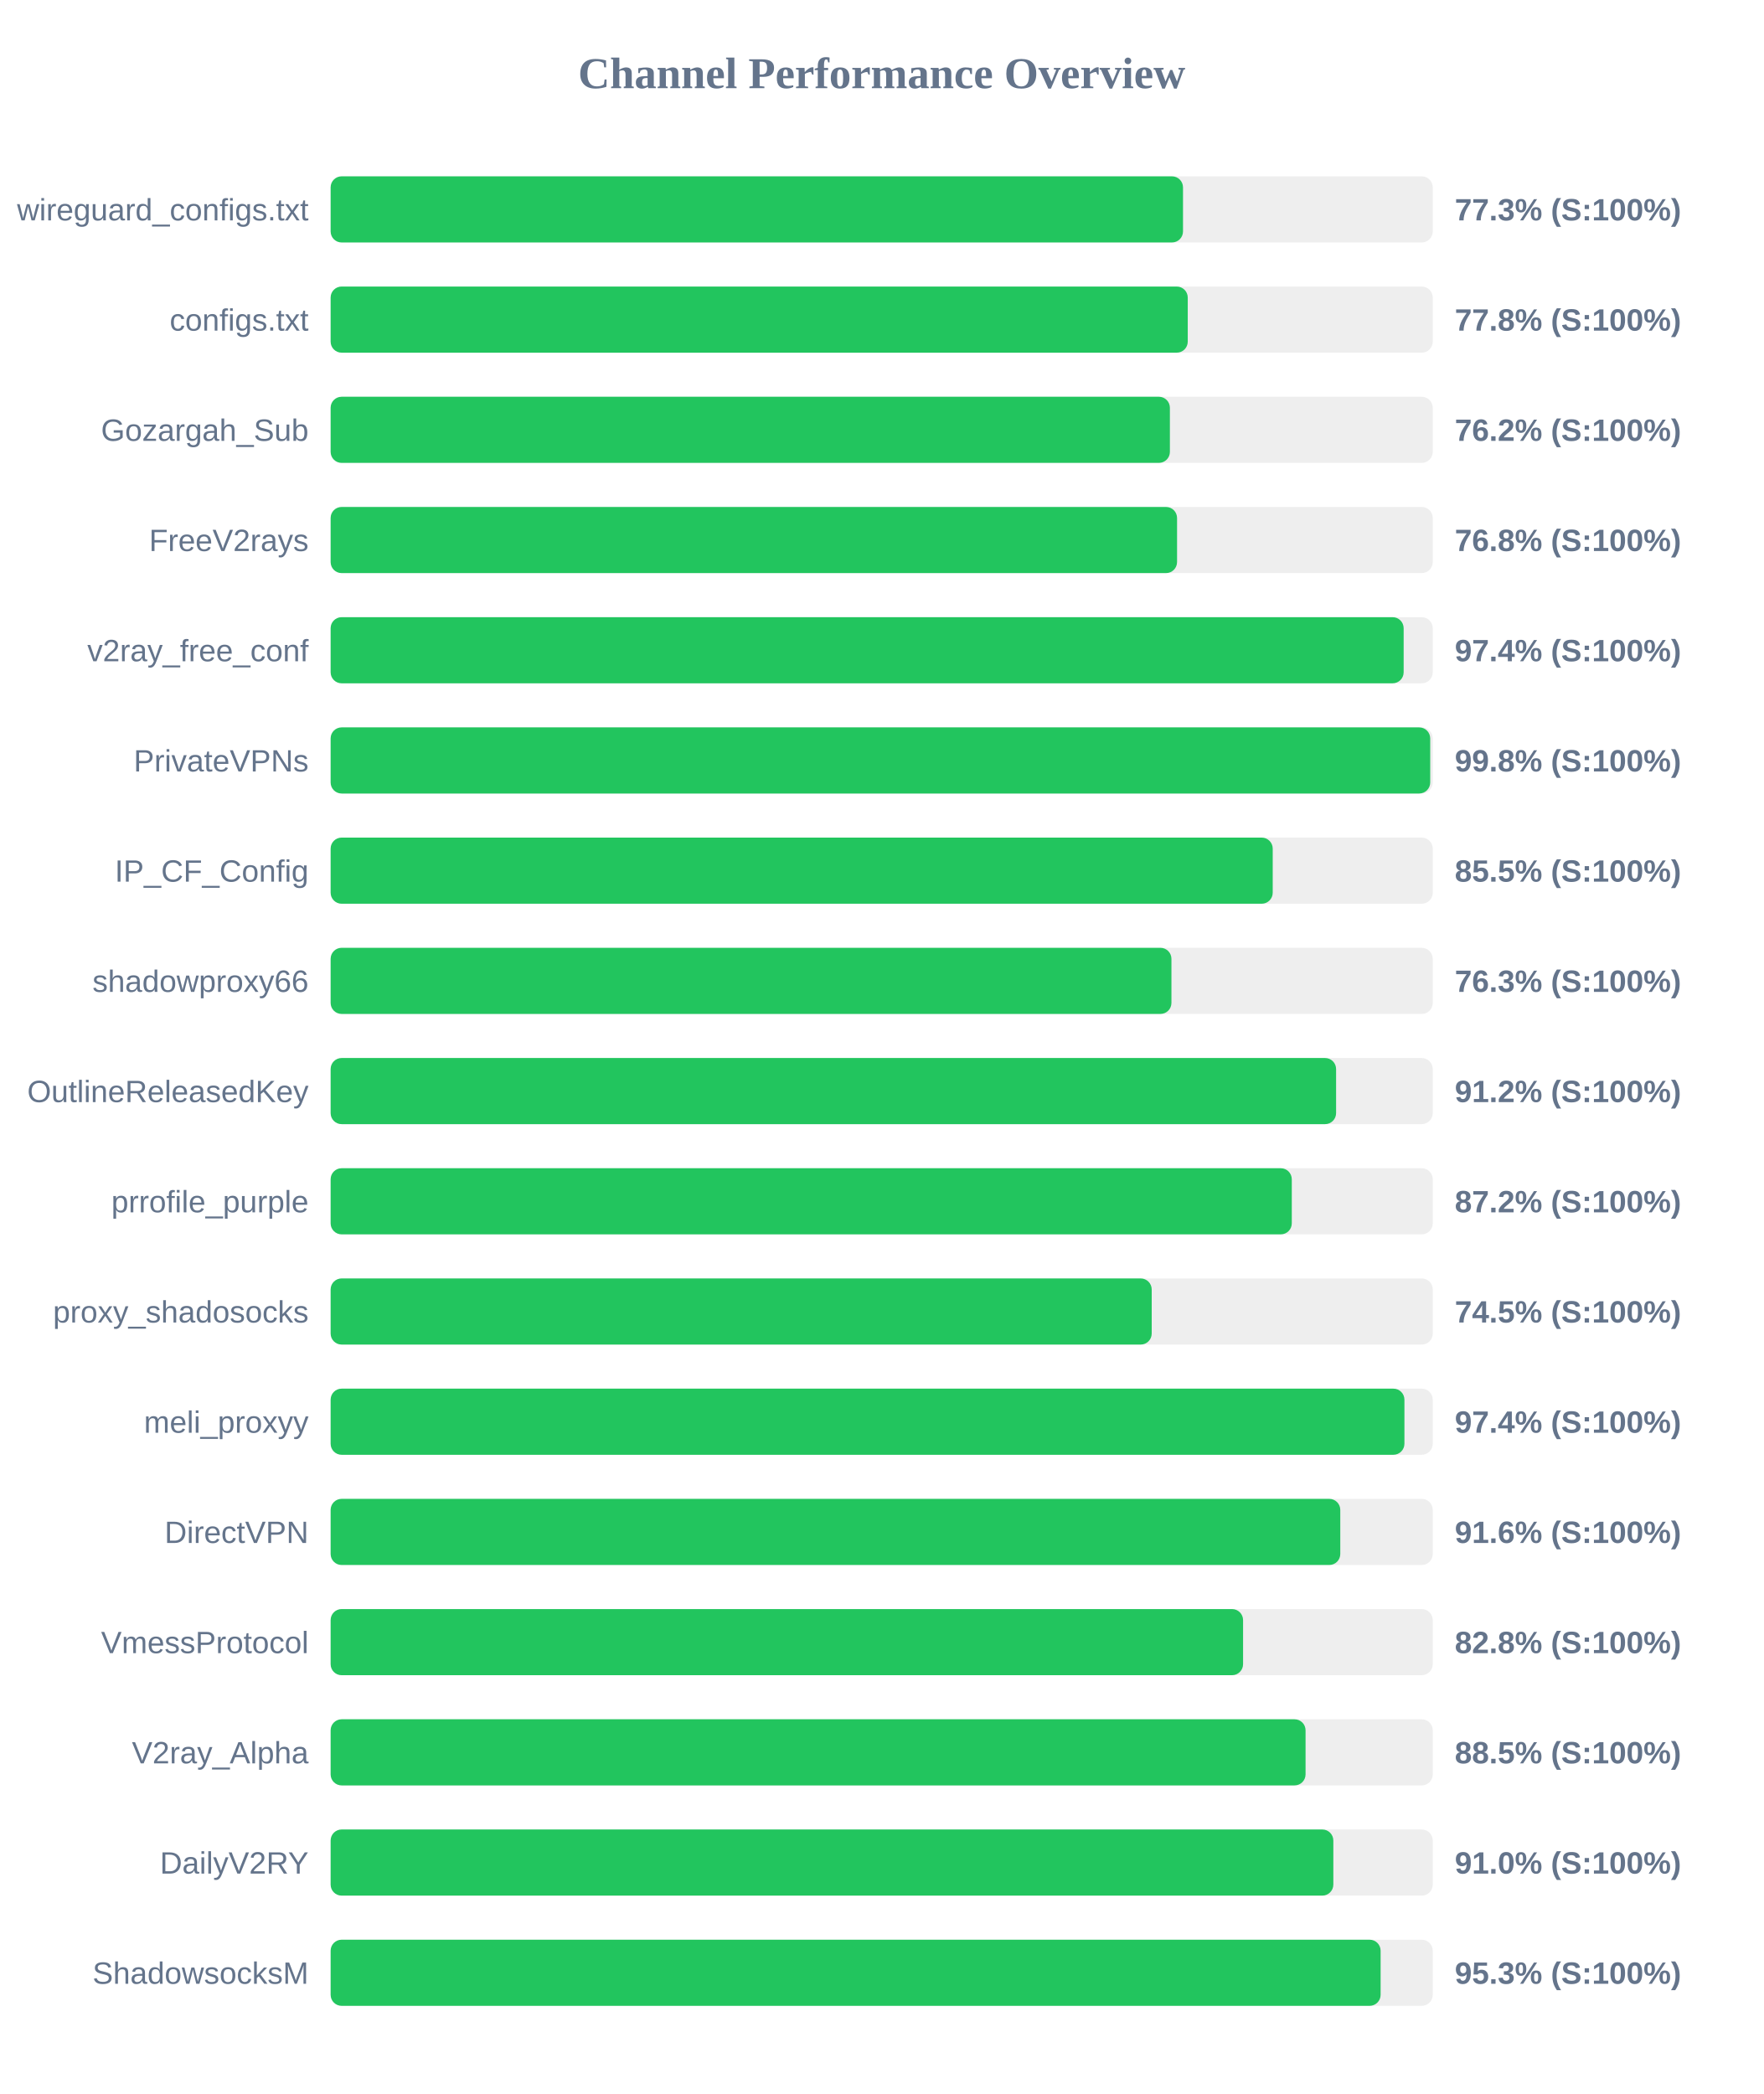
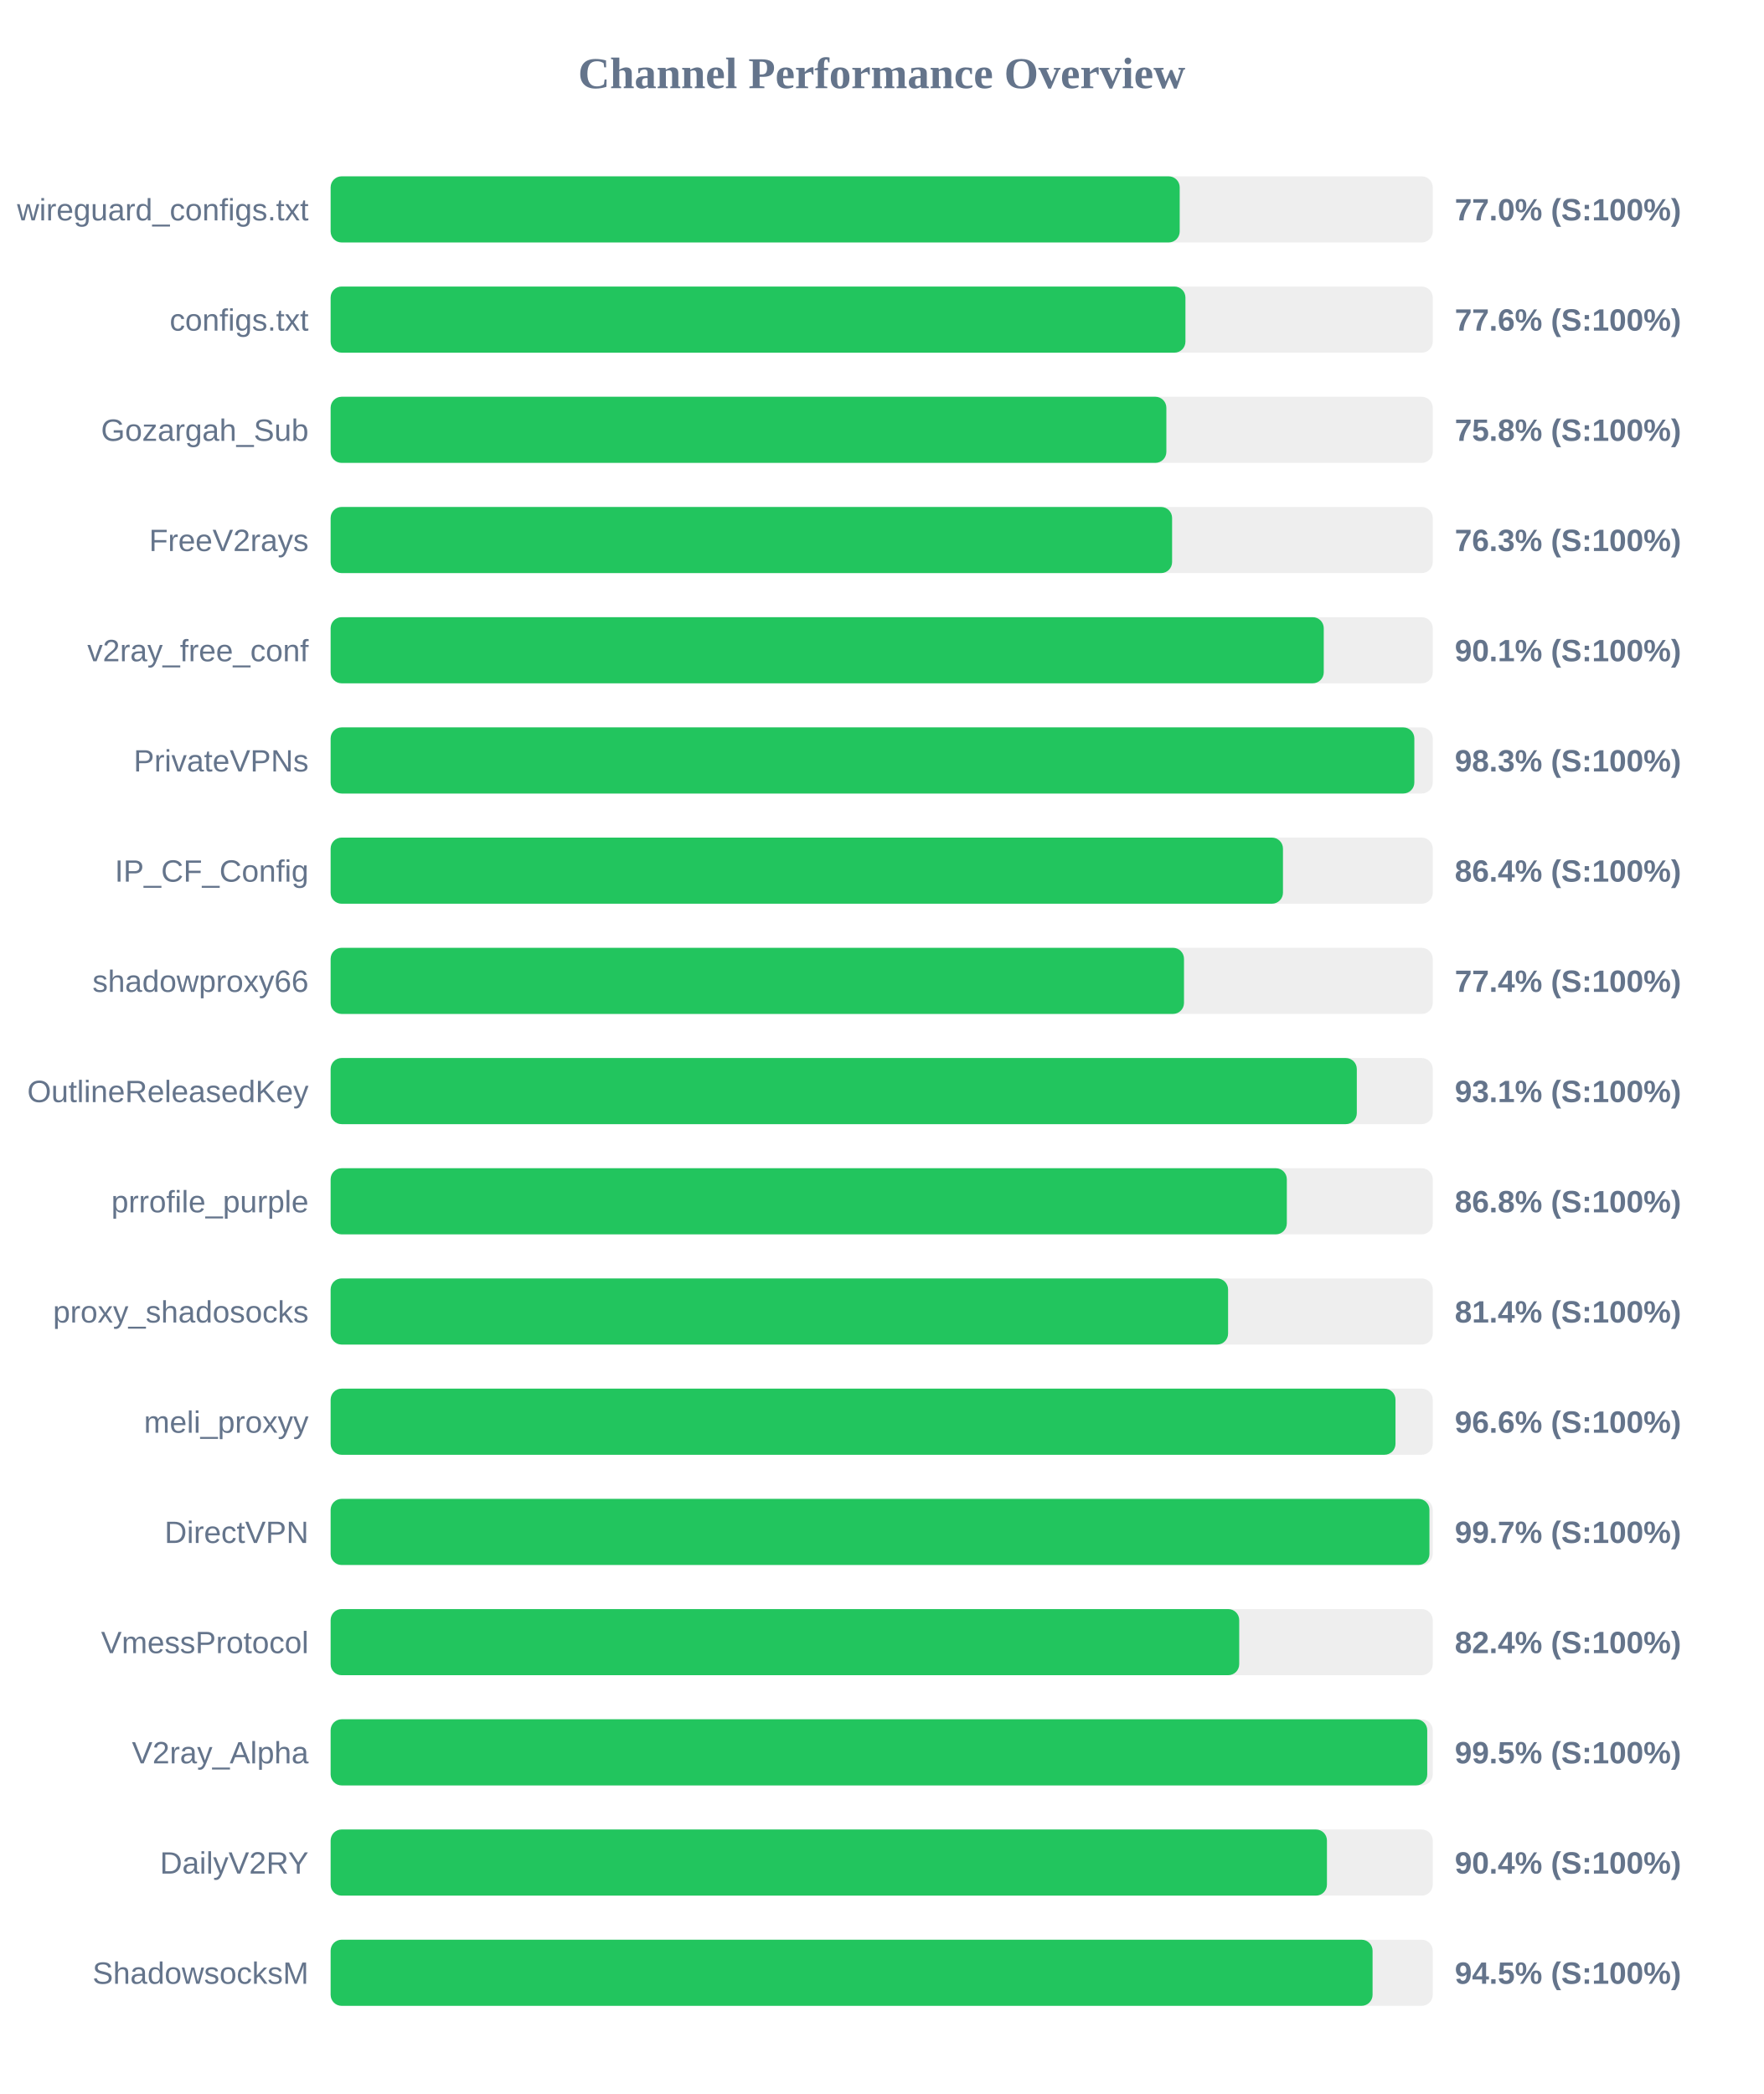
<svg xmlns="http://www.w3.org/2000/svg" width="800" height="950" version="1.1">
  <style>
        .row { font: 14px Arial; fill: #64748b; }
        .score { font: bold 14px Arial; fill: #64748b; }
    </style>
  <text x="400" y="40" text-anchor="middle" font-size="20px" font-weight="bold" fill="#64748b">Channel Performance Overview</text>
  <rect x="150" y="80" width="500" height="30" fill="#eee" rx="5" />
-   <rect x="150" y="80" width="386.7" height="30" fill="#22c55e" rx="5" />
+   <rect x="150" y="80" width="385.2" height="30" fill="#22c55e" rx="5" />
  <text x="140" y="100" text-anchor="end" class="row">wireguard_configs.txt</text>
-   <text x="660" y="100" text-anchor="start" class="score">77.3% (S:100%)</text>
+   <text x="660" y="100" text-anchor="start" class="score">77.0% (S:100%)</text>
  <rect x="150" y="130" width="500" height="30" fill="#eee" rx="5" />
-   <rect x="150" y="130" width="388.85" height="30" fill="#22c55e" rx="5" />
+   <rect x="150" y="130" width="387.8" height="30" fill="#22c55e" rx="5" />
  <text x="140" y="150" text-anchor="end" class="row">configs.txt</text>
-   <text x="660" y="150" text-anchor="start" class="score">77.8% (S:100%)</text>
+   <text x="660" y="150" text-anchor="start" class="score">77.6% (S:100%)</text>
  <rect x="150" y="180" width="500" height="30" fill="#eee" rx="5" />
-   <rect x="150" y="180" width="380.75" height="30" fill="#22c55e" rx="5" />
+   <rect x="150" y="180" width="379.15" height="30" fill="#22c55e" rx="5" />
  <text x="140" y="200" text-anchor="end" class="row">Gozargah_Sub</text>
-   <text x="660" y="200" text-anchor="start" class="score">76.2% (S:100%)</text>
+   <text x="660" y="200" text-anchor="start" class="score">75.8% (S:100%)</text>
  <rect x="150" y="230" width="500" height="30" fill="#eee" rx="5" />
-   <rect x="150" y="230" width="384.0" height="30" fill="#22c55e" rx="5" />
+   <rect x="150" y="230" width="381.75" height="30" fill="#22c55e" rx="5" />
  <text x="140" y="250" text-anchor="end" class="row">FreeV2rays</text>
-   <text x="660" y="250" text-anchor="start" class="score">76.8% (S:100%)</text>
+   <text x="660" y="250" text-anchor="start" class="score">76.3% (S:100%)</text>
  <rect x="150" y="280" width="500" height="30" fill="#eee" rx="5" />
-   <rect x="150" y="280" width="486.8" height="30" fill="#22c55e" rx="5" />
+   <rect x="150" y="280" width="450.55" height="30" fill="#22c55e" rx="5" />
  <text x="140" y="300" text-anchor="end" class="row">v2ray_free_conf</text>
-   <text x="660" y="300" text-anchor="start" class="score">97.4% (S:100%)</text>
+   <text x="660" y="300" text-anchor="start" class="score">90.1% (S:100%)</text>
  <rect x="150" y="330" width="500" height="30" fill="#eee" rx="5" />
-   <rect x="150" y="330" width="498.85" height="30" fill="#22c55e" rx="5" />
+   <rect x="150" y="330" width="491.65" height="30" fill="#22c55e" rx="5" />
  <text x="140" y="350" text-anchor="end" class="row">PrivateVPNs</text>
-   <text x="660" y="350" text-anchor="start" class="score">99.8% (S:100%)</text>
+   <text x="660" y="350" text-anchor="start" class="score">98.3% (S:100%)</text>
  <rect x="150" y="380" width="500" height="30" fill="#eee" rx="5" />
-   <rect x="150" y="380" width="427.4" height="30" fill="#22c55e" rx="5" />
+   <rect x="150" y="380" width="432.05" height="30" fill="#22c55e" rx="5" />
  <text x="140" y="400" text-anchor="end" class="row">IP_CF_Config</text>
-   <text x="660" y="400" text-anchor="start" class="score">85.5% (S:100%)</text>
+   <text x="660" y="400" text-anchor="start" class="score">86.4% (S:100%)</text>
  <rect x="150" y="430" width="500" height="30" fill="#eee" rx="5" />
-   <rect x="150" y="430" width="381.45" height="30" fill="#22c55e" rx="5" />
+   <rect x="150" y="430" width="387.15" height="30" fill="#22c55e" rx="5" />
  <text x="140" y="450" text-anchor="end" class="row">shadowproxy66</text>
-   <text x="660" y="450" text-anchor="start" class="score">76.3% (S:100%)</text>
+   <text x="660" y="450" text-anchor="start" class="score">77.4% (S:100%)</text>
  <rect x="150" y="480" width="500" height="30" fill="#eee" rx="5" />
-   <rect x="150" y="480" width="456.15" height="30" fill="#22c55e" rx="5" />
+   <rect x="150" y="480" width="465.55" height="30" fill="#22c55e" rx="5" />
  <text x="140" y="500" text-anchor="end" class="row">OutlineReleasedKey</text>
-   <text x="660" y="500" text-anchor="start" class="score">91.2% (S:100%)</text>
+   <text x="660" y="500" text-anchor="start" class="score">93.1% (S:100%)</text>
  <rect x="150" y="530" width="500" height="30" fill="#eee" rx="5" />
-   <rect x="150" y="530" width="436.05" height="30" fill="#22c55e" rx="5" />
+   <rect x="150" y="530" width="433.8" height="30" fill="#22c55e" rx="5" />
  <text x="140" y="550" text-anchor="end" class="row">prrofile_purple</text>
-   <text x="660" y="550" text-anchor="start" class="score">87.2% (S:100%)</text>
+   <text x="660" y="550" text-anchor="start" class="score">86.8% (S:100%)</text>
  <rect x="150" y="580" width="500" height="30" fill="#eee" rx="5" />
-   <rect x="150" y="580" width="372.5" height="30" fill="#22c55e" rx="5" />
+   <rect x="150" y="580" width="407.15" height="30" fill="#22c55e" rx="5" />
  <text x="140" y="600" text-anchor="end" class="row">proxy_shadosocks</text>
-   <text x="660" y="600" text-anchor="start" class="score">74.5% (S:100%)</text>
+   <text x="660" y="600" text-anchor="start" class="score">81.4% (S:100%)</text>
  <rect x="150" y="630" width="500" height="30" fill="#eee" rx="5" />
-   <rect x="150" y="630" width="487.15" height="30" fill="#22c55e" rx="5" />
+   <rect x="150" y="630" width="483.1" height="30" fill="#22c55e" rx="5" />
  <text x="140" y="650" text-anchor="end" class="row">meli_proxyy</text>
-   <text x="660" y="650" text-anchor="start" class="score">97.4% (S:100%)</text>
+   <text x="660" y="650" text-anchor="start" class="score">96.6% (S:100%)</text>
  <rect x="150" y="680" width="500" height="30" fill="#eee" rx="5" />
-   <rect x="150" y="680" width="458.05" height="30" fill="#22c55e" rx="5" />
+   <rect x="150" y="680" width="498.5" height="30" fill="#22c55e" rx="5" />
  <text x="140" y="700" text-anchor="end" class="row">DirectVPN</text>
-   <text x="660" y="700" text-anchor="start" class="score">91.6% (S:100%)</text>
+   <text x="660" y="700" text-anchor="start" class="score">99.7% (S:100%)</text>
  <rect x="150" y="730" width="500" height="30" fill="#eee" rx="5" />
-   <rect x="150" y="730" width="413.95" height="30" fill="#22c55e" rx="5" />
+   <rect x="150" y="730" width="412.2" height="30" fill="#22c55e" rx="5" />
  <text x="140" y="750" text-anchor="end" class="row">VmessProtocol</text>
-   <text x="660" y="750" text-anchor="start" class="score">82.8% (S:100%)</text>
+   <text x="660" y="750" text-anchor="start" class="score">82.4% (S:100%)</text>
  <rect x="150" y="780" width="500" height="30" fill="#eee" rx="5" />
-   <rect x="150" y="780" width="442.3" height="30" fill="#22c55e" rx="5" />
+   <rect x="150" y="780" width="497.5" height="30" fill="#22c55e" rx="5" />
  <text x="140" y="800" text-anchor="end" class="row">V2ray_Alpha</text>
-   <text x="660" y="800" text-anchor="start" class="score">88.5% (S:100%)</text>
+   <text x="660" y="800" text-anchor="start" class="score">99.5% (S:100%)</text>
  <rect x="150" y="830" width="500" height="30" fill="#eee" rx="5" />
-   <rect x="150" y="830" width="454.9" height="30" fill="#22c55e" rx="5" />
+   <rect x="150" y="830" width="452.0" height="30" fill="#22c55e" rx="5" />
  <text x="140" y="850" text-anchor="end" class="row">DailyV2RY</text>
-   <text x="660" y="850" text-anchor="start" class="score">91.0% (S:100%)</text>
+   <text x="660" y="850" text-anchor="start" class="score">90.4% (S:100%)</text>
  <rect x="150" y="880" width="500" height="30" fill="#eee" rx="5" />
-   <rect x="150" y="880" width="476.35" height="30" fill="#22c55e" rx="5" />
+   <rect x="150" y="880" width="472.7" height="30" fill="#22c55e" rx="5" />
  <text x="140" y="900" text-anchor="end" class="row">ShadowsocksM</text>
-   <text x="660" y="900" text-anchor="start" class="score">95.3% (S:100%)</text>
+   <text x="660" y="900" text-anchor="start" class="score">94.5% (S:100%)</text>
</svg>
